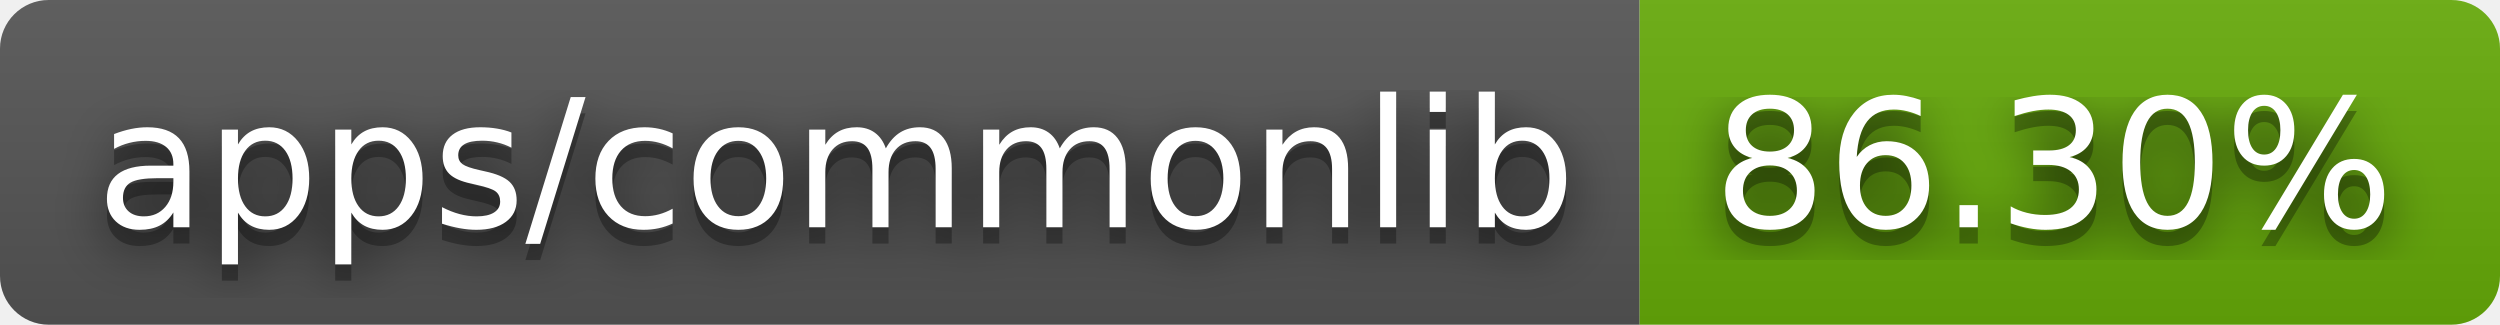
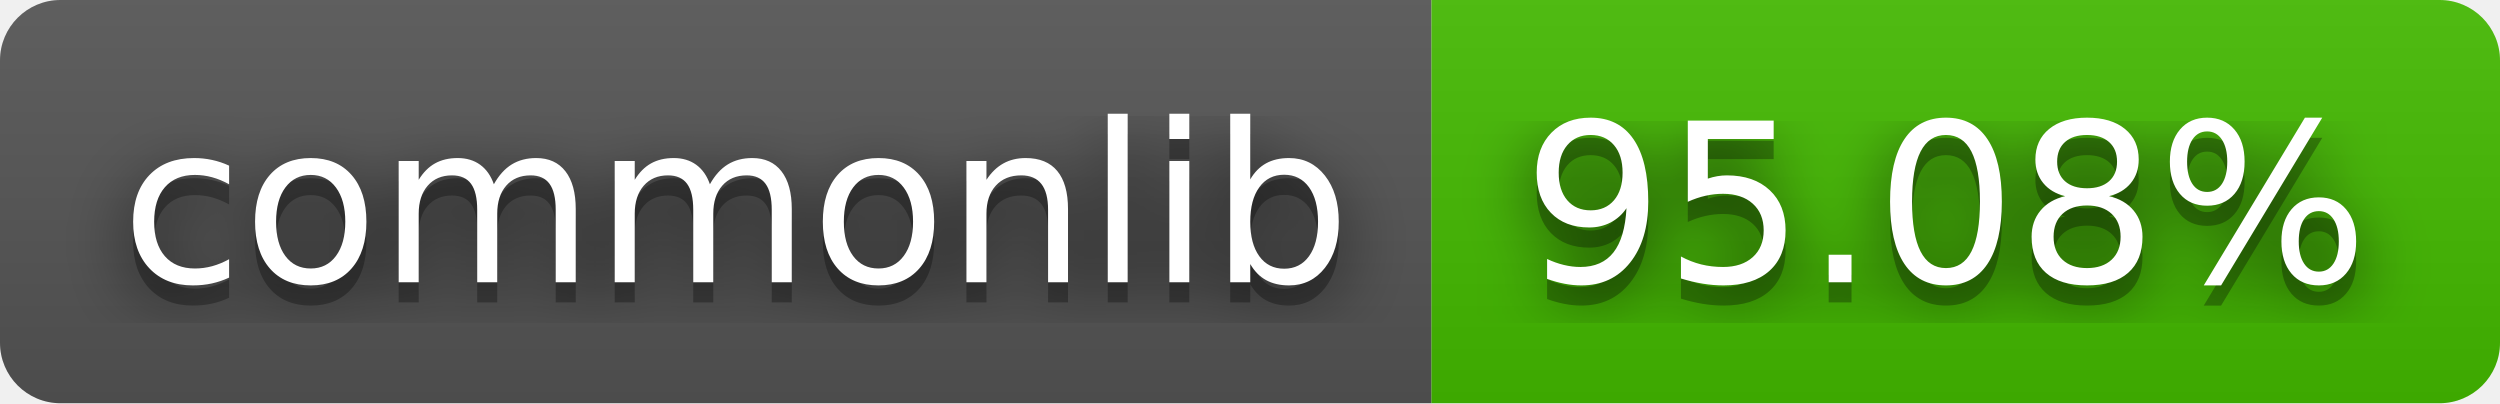
- <svg xmlns="http://www.w3.org/2000/svg" width="154" height="20" role="img" aria-label="apps/commonlib: 86.30%">
+ <svg xmlns="http://www.w3.org/2000/svg" width="124" height="20" role="img" aria-label="commonlib: 95.08%">
  <filter id="blur">
    <feGaussianBlur stdDeviation="16" />
  </filter>
  <linearGradient id="s" x2="0" y2="100%">
    <stop offset="0" stop-color="#bbb" stop-opacity=".1" />
    <stop offset="1" stop-opacity=".1" />
  </linearGradient>
  <clipPath id="r">
-     <rect width="154" height="20" rx="3" />
+     <rect width="124" height="20" rx="3" />
  </clipPath>
  <g clip-path="url(#r)">
-     <rect width="101" height="20" fill="#555" />
-     <rect x="101" width="53" height="20" fill="#67ac09" />
-     <rect width="154" height="20" fill="url(#s)" />
+     <rect width="71" height="20" fill="#555" />
+     <rect x="71" width="53" height="20" fill="#4b0" />
+     <rect width="124" height="20" fill="url(#s)" />
  </g>
  <g fill="#fff" text-anchor="middle" font-family="Verdana,Geneva,DejaVu Sans,sans-serif" text-rendering="geometricPrecision" font-size="110">
    <g transform="scale(.1)">
      <g aria-hidden="true" fill="#010101">
-         <text x="515" y="150" fill-opacity=".8" filter="url(#blur)" textLength="910">apps/commonlib</text>
-         <text x="515" y="150" fill-opacity=".3" textLength="910">apps/commonlib</text>
+         <text x="365" y="150" fill-opacity=".8" filter="url(#blur)" textLength="610">commonlib</text>
+         <text x="365" y="150" fill-opacity=".3" textLength="610">commonlib</text>
      </g>
-       <text x="515" y="140" textLength="910">apps/commonlib</text>
+       <text x="365" y="140" textLength="610">commonlib</text>
    </g>
    <g transform="scale(.1)">
      <g aria-hidden="true" fill="#010101">
-         <text x="1265" y="150" fill-opacity=".8" filter="url(#blur)" textLength="430">86.30%</text>
-         <text x="1265" y="150" fill-opacity=".3" textLength="430">86.30%</text>
+         <text x="965" y="150" fill-opacity=".8" filter="url(#blur)" textLength="430">95.08%</text>
+         <text x="965" y="150" fill-opacity=".3" textLength="430">95.08%</text>
      </g>
-       <text x="1265" y="140" textLength="430">86.30%</text>
+       <text x="965" y="140" textLength="430">95.08%</text>
    </g>
  </g>
</svg>
